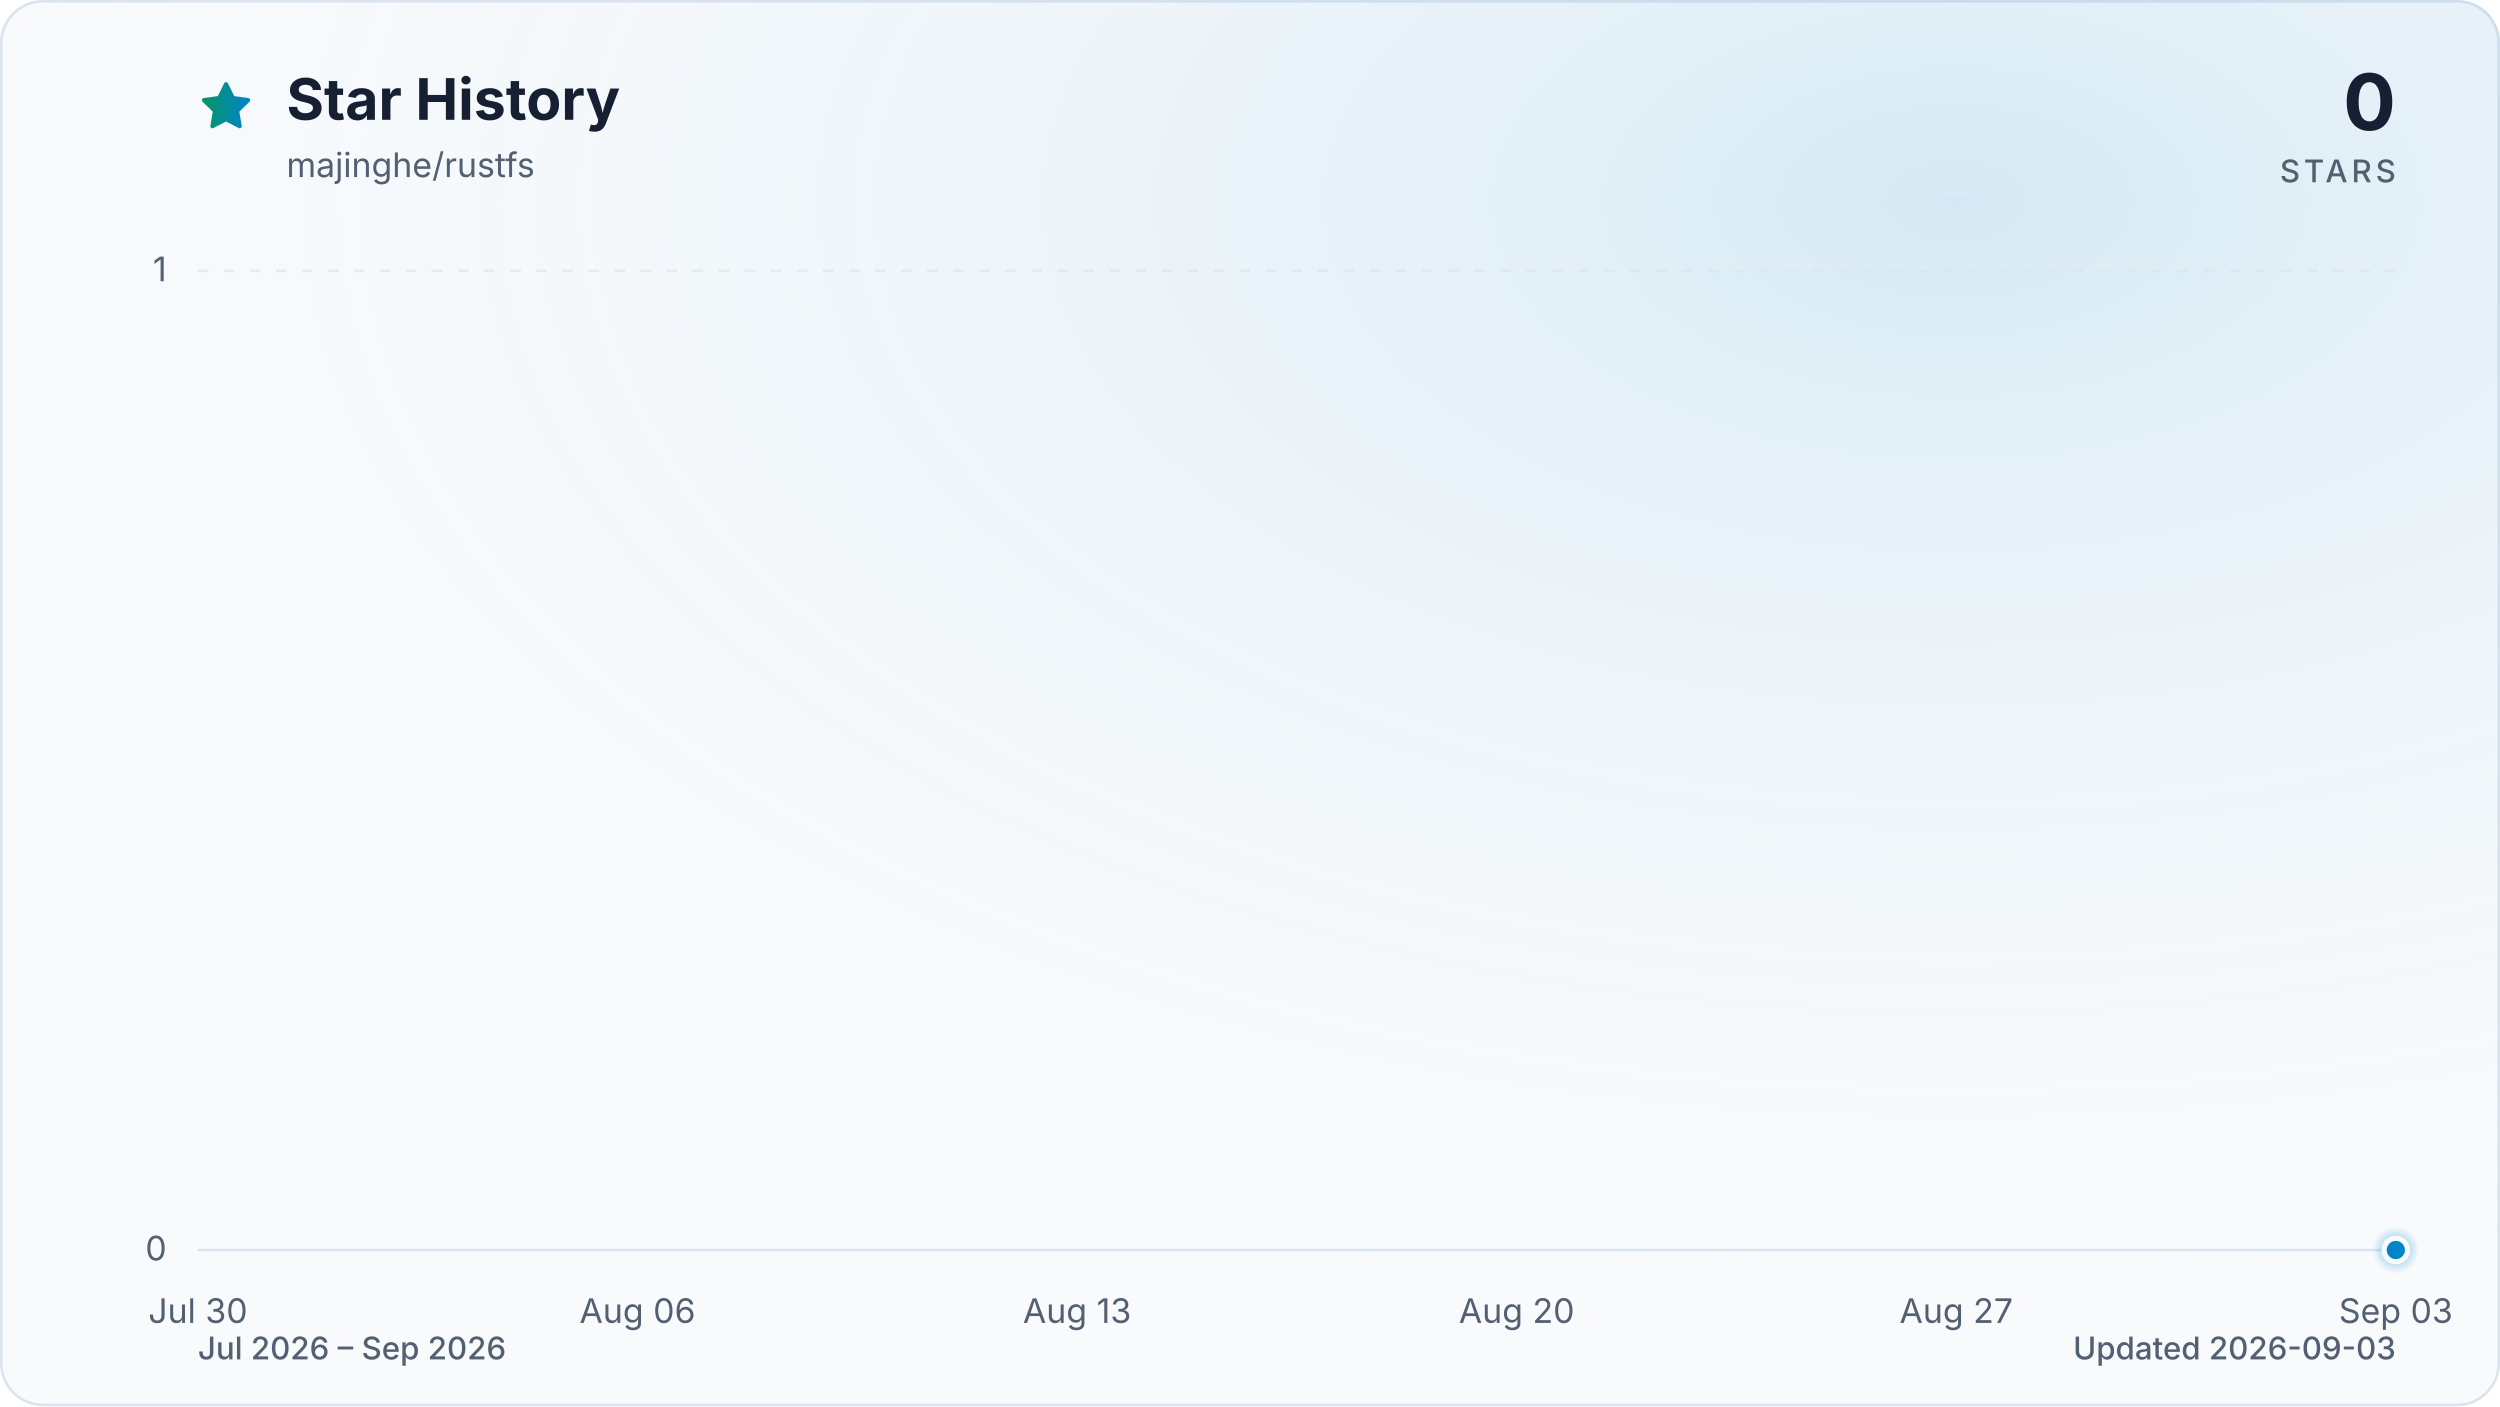
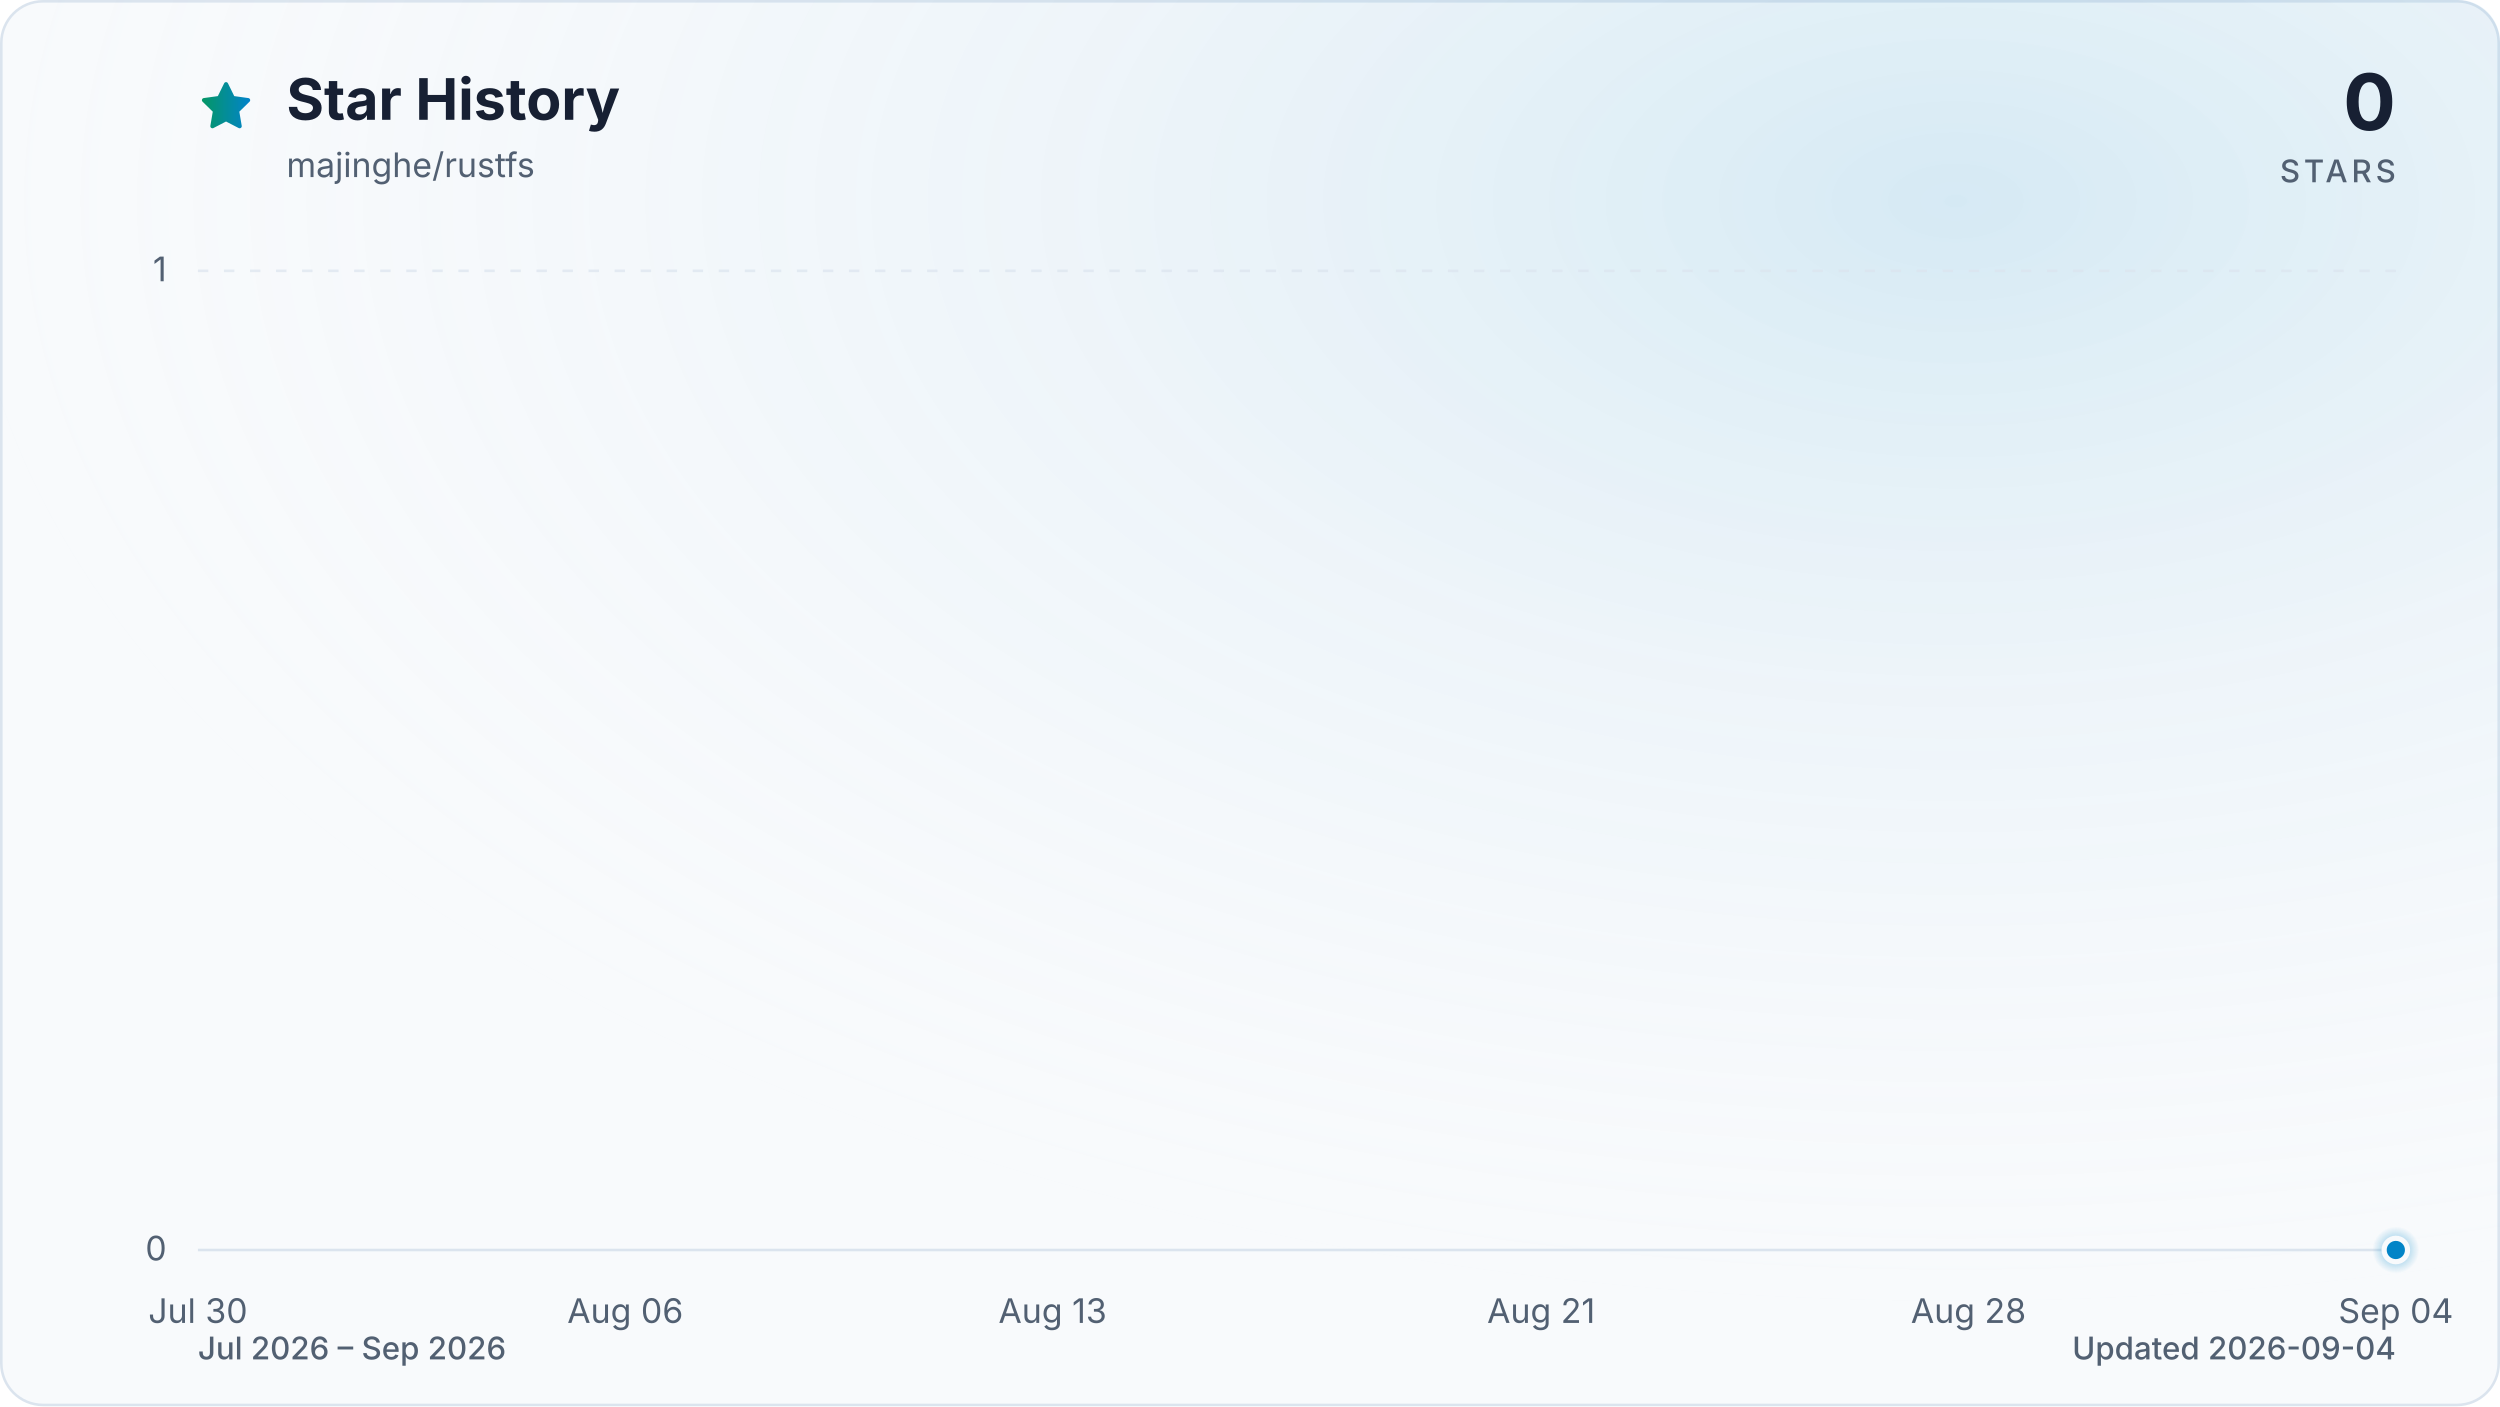
<svg xmlns="http://www.w3.org/2000/svg" viewBox="0 0 960 540" role="img" aria-labelledby="title description" data-style="gradient" data-variant="glow" data-animated="true">
  <defs>
    <linearGradient id="trend" x1="0" y1="0" x2="1" y2="0">
      <stop offset="0%" stop-color="#059669" />
      <stop offset="100%" stop-color="#0284c7" />
    </linearGradient>
    <linearGradient id="area" x1="0" y1="0" x2="0" y2="1">
      <stop offset="0%" stop-color="#059669" stop-opacity="0.30" />
      <stop offset="55%" stop-color="#0284c7" stop-opacity="0.10" />
      <stop offset="100%" stop-color="#0284c7" stop-opacity="0.01" />
    </linearGradient>
    <radialGradient id="marker-halo" cx="50%" cy="50%" r="50%">
      <stop offset="0%" stop-color="#0284c7" stop-opacity="0.55" />
      <stop offset="100%" stop-color="#0284c7" stop-opacity="0" />
    </radialGradient>
    <radialGradient id="surface-glow" cx="78%" cy="14%" r="80%">
      <stop offset="0%" stop-color="#0284c7" stop-opacity="0.14" />
      <stop offset="100%" stop-color="#f8fafc" stop-opacity="0" />
    </radialGradient>
    <filter id="trend-glow" x="-20%" y="-20%" width="140%" height="140%">
      <feGaussianBlur stdDeviation="7" />
    </filter>
  </defs>
  <style>
.trend-enter{transform-box:fill-box;transform-origin:center;animation:trend-enter 520ms cubic-bezier(0.16,1,0.3,1)}
.marker-enter{transform-box:fill-box;transform-origin:center;animation:marker-enter 320ms cubic-bezier(0.16,1,0.3,1) 200ms both}
.marker-pulse{transform-box:fill-box;transform-origin:center;animation:marker-pulse 2.6s ease-out infinite}
@keyframes trend-enter{from{opacity:.35;transform:translateY(10px)}to{opacity:1;transform:translateY(0)}}
@keyframes marker-enter{from{opacity:0;transform:scale(.4)}to{opacity:1;transform:scale(1)}}
@keyframes marker-pulse{0%{opacity:.5;transform:scale(.7)}70%,100%{opacity:0;transform:scale(2.1)}}
@media (prefers-reduced-motion:reduce){.trend-enter,.marker-enter,.marker-pulse{animation:none!important}}
@media (prefers-reduced-motion:reduce){.marker-pulse{opacity:0}}
</style>
  <rect x="0.5" y="0.5" width="959" height="539" fill="#f8fafc" stroke="#dbe4ee" stroke-width="1" rx="16" />
  <rect width="960" height="540" fill="url(#surface-glow)" rx="16" />
  <path d="M12 2.6l2.9 5.9 6.5.9-4.7 4.6 1.1 6.5-5.8-3-5.8 3 1.1-6.5-4.7-4.6 6.5-.9L12 2.6Z" transform="translate(76 30) scale(.9)" fill="url(#trend)" stroke="url(#trend)" stroke-width="1.8" stroke-linejoin="round" aria-hidden="true" />
  <text x="110" y="46" fill="#172033" font-family="ui-sans-serif, system-ui, -apple-system, BlinkMacSystemFont, 'Segoe UI', sans-serif" font-size="22" font-weight="700">Star History</text>
  <text x="110" y="68" fill="#526072" font-family="ui-sans-serif, system-ui, -apple-system, BlinkMacSystemFont, 'Segoe UI', sans-serif" font-size="13">majinghe/rustfs</text>
  <text x="920" y="50" fill="#172033" font-family="ui-sans-serif, system-ui, -apple-system, BlinkMacSystemFont, 'Segoe UI', sans-serif" font-size="30" font-weight="700" text-anchor="end">0</text>
  <text x="920" y="70" fill="#526072" font-family="ui-sans-serif, system-ui, -apple-system, BlinkMacSystemFont, 'Segoe UI', sans-serif" font-size="12" font-weight="500" letter-spacing="1.5" text-anchor="end">STARS</text>
  <line x1="76" y1="480.0" x2="920" y2="480.0" stroke="#dbe4ee" stroke-width="1" stroke-dasharray="0" opacity="1" />
  <text x="64" y="484.0" fill="#526072" font-family="ui-sans-serif, system-ui, -apple-system, BlinkMacSystemFont, 'Segoe UI', sans-serif" font-size="13" text-anchor="end">0</text>
  <line x1="76" y1="104.0" x2="920" y2="104.0" stroke="#dbe4ee" stroke-width="1" stroke-dasharray="4 6" opacity="0.7" />
  <text x="64" y="108.0" fill="#526072" font-family="ui-sans-serif, system-ui, -apple-system, BlinkMacSystemFont, 'Segoe UI', sans-serif" font-size="13" text-anchor="end">1</text>
  <text x="76.0" y="508" fill="#526072" font-family="ui-sans-serif, system-ui, -apple-system, BlinkMacSystemFont, 'Segoe UI', sans-serif" font-size="13" text-anchor="middle">Jul 30</text>
-   <text x="244.8" y="508" fill="#526072" font-family="ui-sans-serif, system-ui, -apple-system, BlinkMacSystemFont, 'Segoe UI', sans-serif" font-size="13" text-anchor="middle">Aug 06</text>
-   <text x="413.6" y="508" fill="#526072" font-family="ui-sans-serif, system-ui, -apple-system, BlinkMacSystemFont, 'Segoe UI', sans-serif" font-size="13" text-anchor="middle">Aug 13</text>
-   <text x="582.4" y="508" fill="#526072" font-family="ui-sans-serif, system-ui, -apple-system, BlinkMacSystemFont, 'Segoe UI', sans-serif" font-size="13" text-anchor="middle">Aug 20</text>
-   <text x="751.2" y="508" fill="#526072" font-family="ui-sans-serif, system-ui, -apple-system, BlinkMacSystemFont, 'Segoe UI', sans-serif" font-size="13" text-anchor="middle">Aug 27</text>
-   <text x="920.0" y="508" fill="#526072" font-family="ui-sans-serif, system-ui, -apple-system, BlinkMacSystemFont, 'Segoe UI', sans-serif" font-size="13" text-anchor="middle">Sep 03</text>
+   <text x="240.1" y="508" fill="#526072" font-family="ui-sans-serif, system-ui, -apple-system, BlinkMacSystemFont, 'Segoe UI', sans-serif" font-size="13" text-anchor="middle">Aug 06</text>
+   <text x="404.2" y="508" fill="#526072" font-family="ui-sans-serif, system-ui, -apple-system, BlinkMacSystemFont, 'Segoe UI', sans-serif" font-size="13" text-anchor="middle">Aug 13</text>
+   <text x="591.8" y="508" fill="#526072" font-family="ui-sans-serif, system-ui, -apple-system, BlinkMacSystemFont, 'Segoe UI', sans-serif" font-size="13" text-anchor="middle">Aug 21</text>
+   <text x="755.9" y="508" fill="#526072" font-family="ui-sans-serif, system-ui, -apple-system, BlinkMacSystemFont, 'Segoe UI', sans-serif" font-size="13" text-anchor="middle">Aug 28</text>
+   <text x="920.0" y="508" fill="#526072" font-family="ui-sans-serif, system-ui, -apple-system, BlinkMacSystemFont, 'Segoe UI', sans-serif" font-size="13" text-anchor="middle">Sep 04</text>
  <g class="trend-enter">
-     <path d="M 76.0 480.0 C 84.0 480.0, 92.1 480.0, 100.1 480.0 C 108.2 480.0, 116.2 480.0, 124.2 480.0 C 132.3 480.0, 140.3 480.0, 148.3 480.0 C 156.4 480.0, 164.4 480.0, 172.5 480.0 C 180.5 480.0, 188.5 480.0, 196.6 480.0 C 204.6 480.0, 212.6 480.0, 220.7 480.0 C 228.7 480.0, 236.8 480.0, 244.8 480.0 C 252.8 480.0, 260.9 480.0, 268.9 480.0 C 277.0 480.0, 285.0 480.0, 293.0 480.0 C 301.1 480.0, 309.1 480.0, 317.1 480.0 C 325.2 480.0, 333.2 480.0, 341.3 480.0 C 349.3 480.0, 357.3 480.0, 365.4 480.0 C 373.4 480.0, 381.4 480.0, 389.5 480.0 C 397.5 480.0, 405.6 480.0, 413.6 480.0 C 421.6 480.0, 429.7 480.0, 437.7 480.0 C 445.8 480.0, 453.8 480.0, 461.8 480.0 C 469.9 480.0, 477.9 480.0, 485.9 480.0 C 494.0 480.0, 502.0 480.0, 510.1 480.0 C 518.1 480.0, 526.1 480.0, 534.2 480.0 C 542.2 480.0, 550.2 480.0, 558.3 480.0 C 566.3 480.0, 574.4 480.0, 582.4 480.0 C 590.4 480.0, 598.5 480.0, 606.5 480.0 C 614.6 480.0, 622.6 480.0, 630.6 480.0 C 638.7 480.0, 646.7 480.0, 654.7 480.0 C 662.8 480.0, 670.8 480.0, 678.9 480.0 C 686.9 480.0, 694.9 480.0, 703.0 480.0 C 711.0 480.0, 719.0 480.0, 727.1 480.0 C 735.1 480.0, 743.2 480.0, 751.2 480.0 C 759.2 480.0, 767.3 480.0, 775.3 480.0 C 783.4 480.0, 791.4 480.0, 799.4 480.0 C 807.5 480.0, 815.5 480.0, 823.5 480.0 C 831.6 480.0, 839.6 480.0, 847.7 480.0 C 855.7 480.0, 863.7 480.0, 871.8 480.0 C 879.8 480.0, 887.8 480.0, 895.9 480.0 C 903.9 480.0, 912.0 480.0, 920.0 480.0 L 920.0 480.0 L 76.0 480.0 Z" fill="url(#area)" />
-     <path d="M 76.0 480.0 C 84.0 480.0, 92.1 480.0, 100.1 480.0 C 108.2 480.0, 116.2 480.0, 124.2 480.0 C 132.3 480.0, 140.3 480.0, 148.3 480.0 C 156.4 480.0, 164.4 480.0, 172.5 480.0 C 180.5 480.0, 188.5 480.0, 196.6 480.0 C 204.6 480.0, 212.6 480.0, 220.7 480.0 C 228.7 480.0, 236.8 480.0, 244.8 480.0 C 252.8 480.0, 260.9 480.0, 268.9 480.0 C 277.0 480.0, 285.0 480.0, 293.0 480.0 C 301.1 480.0, 309.1 480.0, 317.1 480.0 C 325.2 480.0, 333.2 480.0, 341.3 480.0 C 349.3 480.0, 357.3 480.0, 365.4 480.0 C 373.4 480.0, 381.4 480.0, 389.5 480.0 C 397.5 480.0, 405.6 480.0, 413.6 480.0 C 421.6 480.0, 429.7 480.0, 437.7 480.0 C 445.8 480.0, 453.8 480.0, 461.8 480.0 C 469.9 480.0, 477.9 480.0, 485.9 480.0 C 494.0 480.0, 502.0 480.0, 510.1 480.0 C 518.1 480.0, 526.1 480.0, 534.2 480.0 C 542.2 480.0, 550.2 480.0, 558.3 480.0 C 566.3 480.0, 574.4 480.0, 582.4 480.0 C 590.4 480.0, 598.5 480.0, 606.5 480.0 C 614.6 480.0, 622.6 480.0, 630.6 480.0 C 638.7 480.0, 646.7 480.0, 654.7 480.0 C 662.8 480.0, 670.8 480.0, 678.9 480.0 C 686.9 480.0, 694.9 480.0, 703.0 480.0 C 711.0 480.0, 719.0 480.0, 727.1 480.0 C 735.1 480.0, 743.2 480.0, 751.2 480.0 C 759.2 480.0, 767.3 480.0, 775.3 480.0 C 783.4 480.0, 791.4 480.0, 799.4 480.0 C 807.5 480.0, 815.5 480.0, 823.5 480.0 C 831.6 480.0, 839.6 480.0, 847.7 480.0 C 855.7 480.0, 863.7 480.0, 871.8 480.0 C 879.8 480.0, 887.8 480.0, 895.9 480.0 C 903.9 480.0, 912.0 480.0, 920.0 480.0" fill="none" stroke="url(#trend)" stroke-width="12" stroke-linecap="round" stroke-linejoin="round" opacity="0.16" filter="url(#trend-glow)" />
-     <path d="M 76.0 480.0 C 84.0 480.0, 92.1 480.0, 100.1 480.0 C 108.2 480.0, 116.2 480.0, 124.2 480.0 C 132.3 480.0, 140.3 480.0, 148.3 480.0 C 156.4 480.0, 164.4 480.0, 172.5 480.0 C 180.5 480.0, 188.5 480.0, 196.6 480.0 C 204.6 480.0, 212.6 480.0, 220.7 480.0 C 228.7 480.0, 236.8 480.0, 244.8 480.0 C 252.8 480.0, 260.9 480.0, 268.9 480.0 C 277.0 480.0, 285.0 480.0, 293.0 480.0 C 301.1 480.0, 309.1 480.0, 317.1 480.0 C 325.2 480.0, 333.2 480.0, 341.3 480.0 C 349.3 480.0, 357.3 480.0, 365.4 480.0 C 373.4 480.0, 381.4 480.0, 389.5 480.0 C 397.5 480.0, 405.6 480.0, 413.6 480.0 C 421.6 480.0, 429.7 480.0, 437.7 480.0 C 445.8 480.0, 453.8 480.0, 461.8 480.0 C 469.9 480.0, 477.9 480.0, 485.9 480.0 C 494.0 480.0, 502.0 480.0, 510.1 480.0 C 518.1 480.0, 526.1 480.0, 534.2 480.0 C 542.2 480.0, 550.2 480.0, 558.3 480.0 C 566.3 480.0, 574.4 480.0, 582.4 480.0 C 590.4 480.0, 598.5 480.0, 606.5 480.0 C 614.6 480.0, 622.6 480.0, 630.6 480.0 C 638.7 480.0, 646.7 480.0, 654.7 480.0 C 662.8 480.0, 670.8 480.0, 678.9 480.0 C 686.9 480.0, 694.9 480.0, 703.0 480.0 C 711.0 480.0, 719.0 480.0, 727.1 480.0 C 735.1 480.0, 743.2 480.0, 751.2 480.0 C 759.2 480.0, 767.3 480.0, 775.3 480.0 C 783.4 480.0, 791.4 480.0, 799.4 480.0 C 807.5 480.0, 815.5 480.0, 823.5 480.0 C 831.6 480.0, 839.6 480.0, 847.7 480.0 C 855.7 480.0, 863.7 480.0, 871.8 480.0 C 879.8 480.0, 887.8 480.0, 895.9 480.0 C 903.9 480.0, 912.0 480.0, 920.0 480.0" fill="none" stroke="url(#trend)" stroke-width="3" stroke-linecap="round" stroke-linejoin="round" />
+     <path d="M 76.0 480.0 C 83.8 480.0, 91.6 480.0, 99.4 480.0 C 107.3 480.0, 115.1 480.0, 122.9 480.0 C 130.7 480.0, 138.5 480.0, 146.3 480.0 C 154.1 480.0, 162.0 480.0, 169.8 480.0 C 177.6 480.0, 185.4 480.0, 193.2 480.0 C 201.0 480.0, 208.9 480.0, 216.7 480.0 C 224.5 480.0, 232.3 480.0, 240.1 480.0 C 247.9 480.0, 255.7 480.0, 263.6 480.0 C 271.4 480.0, 279.2 480.0, 287.0 480.0 C 294.8 480.0, 302.6 480.0, 310.4 480.0 C 318.3 480.0, 326.1 480.0, 333.9 480.0 C 341.7 480.0, 349.5 480.0, 357.3 480.0 C 365.1 480.0, 373.0 480.0, 380.8 480.0 C 388.6 480.0, 396.4 480.0, 404.2 480.0 C 412.0 480.0, 419.9 480.0, 427.7 480.0 C 435.5 480.0, 443.3 480.0, 451.1 480.0 C 458.9 480.0, 466.7 480.0, 474.6 480.0 C 482.4 480.0, 490.2 480.0, 498.0 480.0 C 505.8 480.0, 513.6 480.0, 521.4 480.0 C 529.3 480.0, 537.1 480.0, 544.9 480.0 C 552.7 480.0, 560.5 480.0, 568.3 480.0 C 576.1 480.0, 584.0 480.0, 591.8 480.0 C 599.6 480.0, 607.4 480.0, 615.2 480.0 C 623.0 480.0, 630.9 480.0, 638.7 480.0 C 646.5 480.0, 654.3 480.0, 662.1 480.0 C 669.9 480.0, 677.7 480.0, 685.6 480.0 C 693.4 480.0, 701.2 480.0, 709.0 480.0 C 716.8 480.0, 724.6 480.0, 732.4 480.0 C 740.3 480.0, 748.1 480.0, 755.9 480.0 C 763.7 480.0, 771.5 480.0, 779.3 480.0 C 787.1 480.0, 795.0 480.0, 802.8 480.0 C 810.6 480.0, 818.4 480.0, 826.2 480.0 C 834.0 480.0, 841.9 480.0, 849.7 480.0 C 857.5 480.0, 865.3 480.0, 873.1 480.0 C 880.9 480.0, 888.7 480.0, 896.6 480.0 C 904.4 480.0, 912.2 480.0, 920.0 480.0 L 920.0 480.0 L 76.0 480.0 Z" fill="url(#area)" />
+     <path d="M 76.0 480.0 C 83.8 480.0, 91.6 480.0, 99.4 480.0 C 107.3 480.0, 115.1 480.0, 122.9 480.0 C 130.7 480.0, 138.5 480.0, 146.3 480.0 C 154.1 480.0, 162.0 480.0, 169.8 480.0 C 177.6 480.0, 185.4 480.0, 193.2 480.0 C 201.0 480.0, 208.9 480.0, 216.7 480.0 C 224.5 480.0, 232.3 480.0, 240.1 480.0 C 247.9 480.0, 255.7 480.0, 263.6 480.0 C 271.4 480.0, 279.2 480.0, 287.0 480.0 C 294.8 480.0, 302.6 480.0, 310.4 480.0 C 318.3 480.0, 326.1 480.0, 333.9 480.0 C 341.7 480.0, 349.5 480.0, 357.3 480.0 C 365.1 480.0, 373.0 480.0, 380.8 480.0 C 388.6 480.0, 396.4 480.0, 404.2 480.0 C 412.0 480.0, 419.9 480.0, 427.7 480.0 C 435.5 480.0, 443.3 480.0, 451.1 480.0 C 458.9 480.0, 466.7 480.0, 474.6 480.0 C 482.4 480.0, 490.2 480.0, 498.0 480.0 C 505.8 480.0, 513.6 480.0, 521.4 480.0 C 529.3 480.0, 537.1 480.0, 544.9 480.0 C 552.7 480.0, 560.5 480.0, 568.3 480.0 C 576.1 480.0, 584.0 480.0, 591.8 480.0 C 599.6 480.0, 607.4 480.0, 615.2 480.0 C 623.0 480.0, 630.9 480.0, 638.7 480.0 C 646.5 480.0, 654.3 480.0, 662.1 480.0 C 669.9 480.0, 677.7 480.0, 685.6 480.0 C 693.4 480.0, 701.2 480.0, 709.0 480.0 C 716.8 480.0, 724.6 480.0, 732.4 480.0 C 740.3 480.0, 748.1 480.0, 755.9 480.0 C 763.7 480.0, 771.5 480.0, 779.3 480.0 C 787.1 480.0, 795.0 480.0, 802.8 480.0 C 810.6 480.0, 818.4 480.0, 826.2 480.0 C 834.0 480.0, 841.9 480.0, 849.7 480.0 C 857.5 480.0, 865.3 480.0, 873.1 480.0 C 880.9 480.0, 888.7 480.0, 896.6 480.0 C 904.4 480.0, 912.2 480.0, 920.0 480.0" fill="none" stroke="url(#trend)" stroke-width="12" stroke-linecap="round" stroke-linejoin="round" opacity="0.16" filter="url(#trend-glow)" />
+     <path d="M 76.0 480.0 C 83.8 480.0, 91.6 480.0, 99.4 480.0 C 107.3 480.0, 115.1 480.0, 122.9 480.0 C 130.7 480.0, 138.5 480.0, 146.3 480.0 C 154.1 480.0, 162.0 480.0, 169.8 480.0 C 177.6 480.0, 185.4 480.0, 193.2 480.0 C 201.0 480.0, 208.9 480.0, 216.7 480.0 C 224.5 480.0, 232.3 480.0, 240.1 480.0 C 247.9 480.0, 255.7 480.0, 263.6 480.0 C 271.4 480.0, 279.2 480.0, 287.0 480.0 C 294.8 480.0, 302.6 480.0, 310.4 480.0 C 318.3 480.0, 326.1 480.0, 333.9 480.0 C 341.7 480.0, 349.5 480.0, 357.3 480.0 C 365.1 480.0, 373.0 480.0, 380.8 480.0 C 388.6 480.0, 396.4 480.0, 404.2 480.0 C 412.0 480.0, 419.9 480.0, 427.7 480.0 C 435.5 480.0, 443.3 480.0, 451.1 480.0 C 458.9 480.0, 466.7 480.0, 474.6 480.0 C 482.4 480.0, 490.2 480.0, 498.0 480.0 C 505.8 480.0, 513.6 480.0, 521.4 480.0 C 529.3 480.0, 537.1 480.0, 544.9 480.0 C 552.7 480.0, 560.5 480.0, 568.3 480.0 C 576.1 480.0, 584.0 480.0, 591.8 480.0 C 599.6 480.0, 607.4 480.0, 615.2 480.0 C 623.0 480.0, 630.9 480.0, 638.7 480.0 C 646.5 480.0, 654.3 480.0, 662.1 480.0 C 669.9 480.0, 677.7 480.0, 685.6 480.0 C 693.4 480.0, 701.2 480.0, 709.0 480.0 C 716.8 480.0, 724.6 480.0, 732.4 480.0 C 740.3 480.0, 748.1 480.0, 755.9 480.0 C 763.7 480.0, 771.5 480.0, 779.3 480.0 C 787.1 480.0, 795.0 480.0, 802.8 480.0 C 810.6 480.0, 818.4 480.0, 826.2 480.0 C 834.0 480.0, 841.9 480.0, 849.7 480.0 C 857.5 480.0, 865.3 480.0, 873.1 480.0 C 880.9 480.0, 888.7 480.0, 896.6 480.0 C 904.4 480.0, 912.2 480.0, 920.0 480.0" fill="none" stroke="url(#trend)" stroke-width="3" stroke-linecap="round" stroke-linejoin="round" />
  </g>
  <g class="marker-enter">
    <circle class="marker-pulse" cx="920.0" cy="480.0" r="9" fill="url(#marker-halo)" />
    <circle cx="920.0" cy="480.0" r="4.5" fill="#0284c7" stroke="#f8fafc" stroke-width="2" />
  </g>
  <text x="76" y="522" fill="#526072" font-family="ui-sans-serif, system-ui, -apple-system, BlinkMacSystemFont, 'Segoe UI', sans-serif" font-size="12" font-weight="500">Jul 2026 – Sep 2026</text>
-   <text x="920" y="522" fill="#526072" font-family="ui-sans-serif, system-ui, -apple-system, BlinkMacSystemFont, 'Segoe UI', sans-serif" font-size="12" font-weight="500" text-anchor="end">Updated 2026-09-03</text>
+   <text x="920" y="522" fill="#526072" font-family="ui-sans-serif, system-ui, -apple-system, BlinkMacSystemFont, 'Segoe UI', sans-serif" font-size="12" font-weight="500" text-anchor="end">Updated 2026-09-04</text>
</svg>
